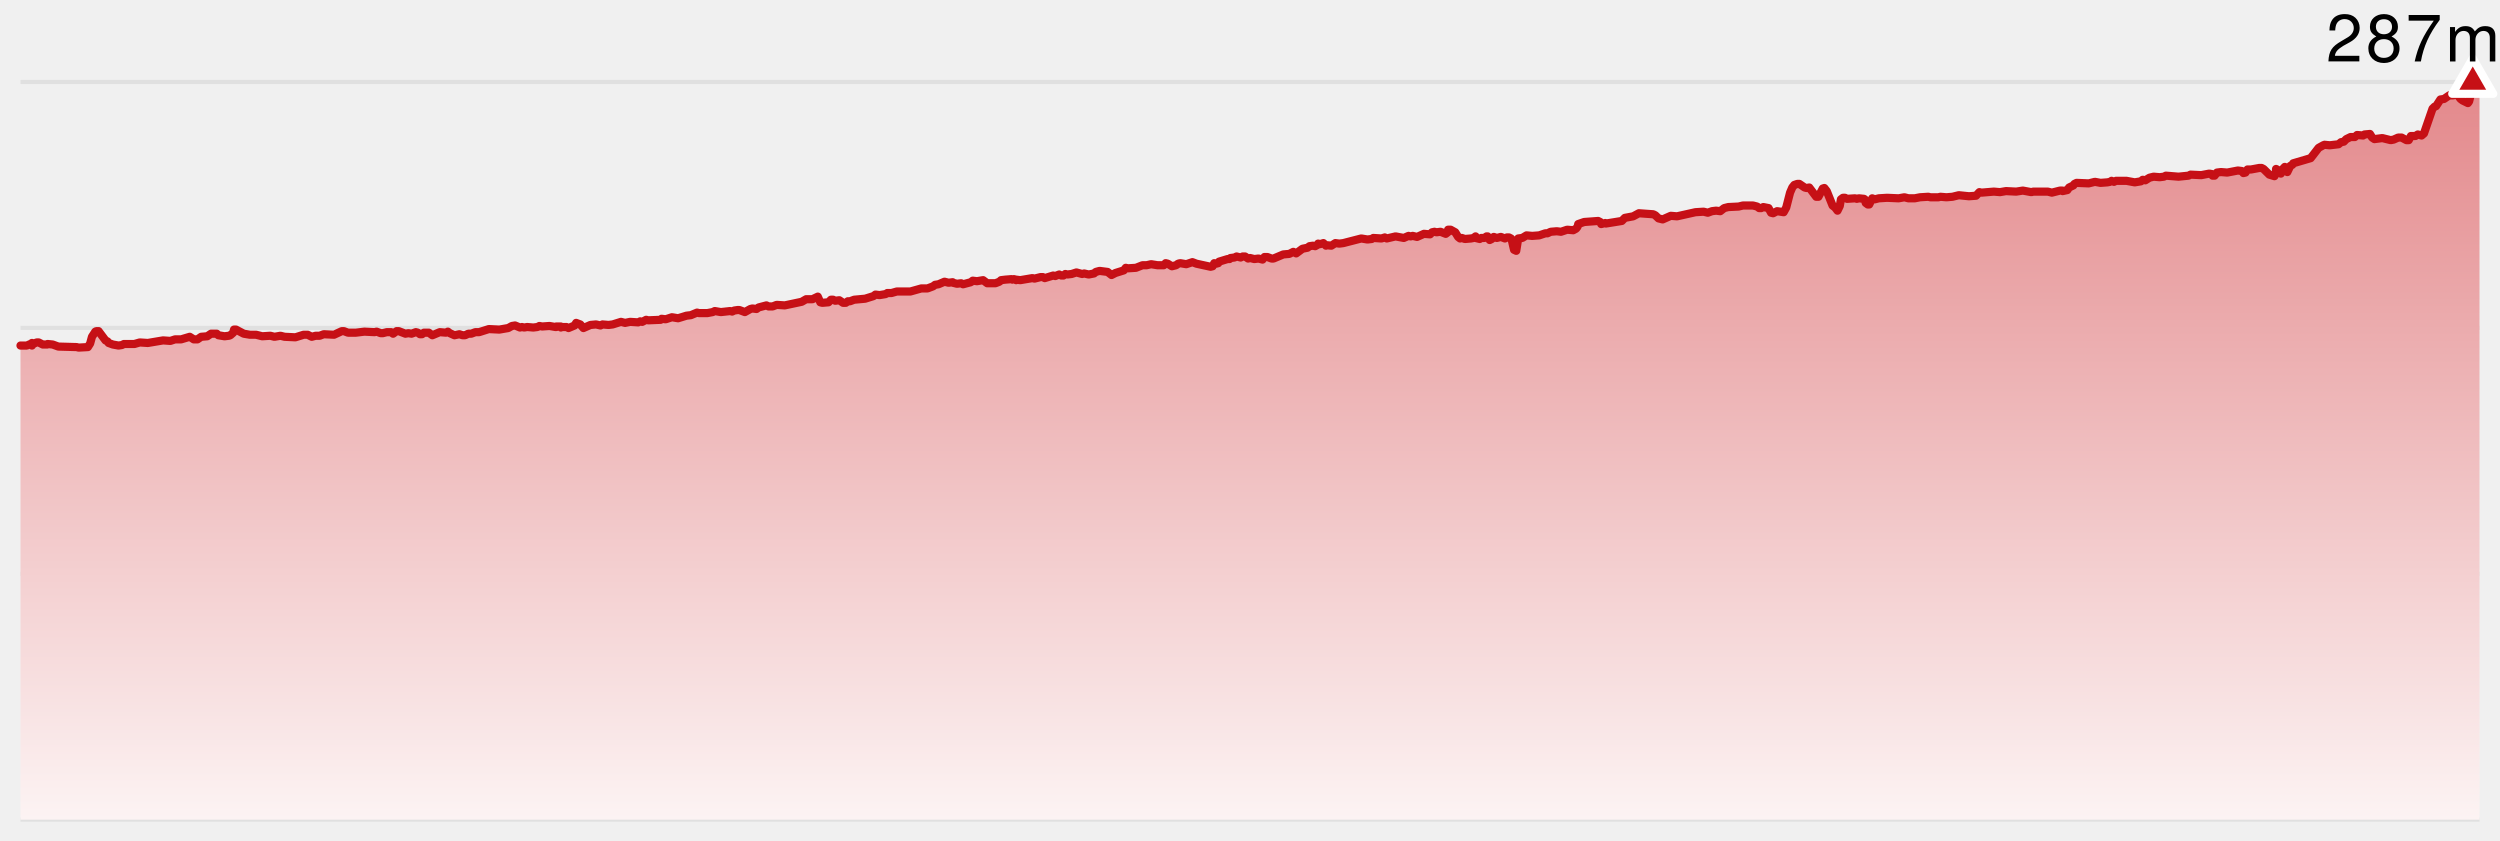
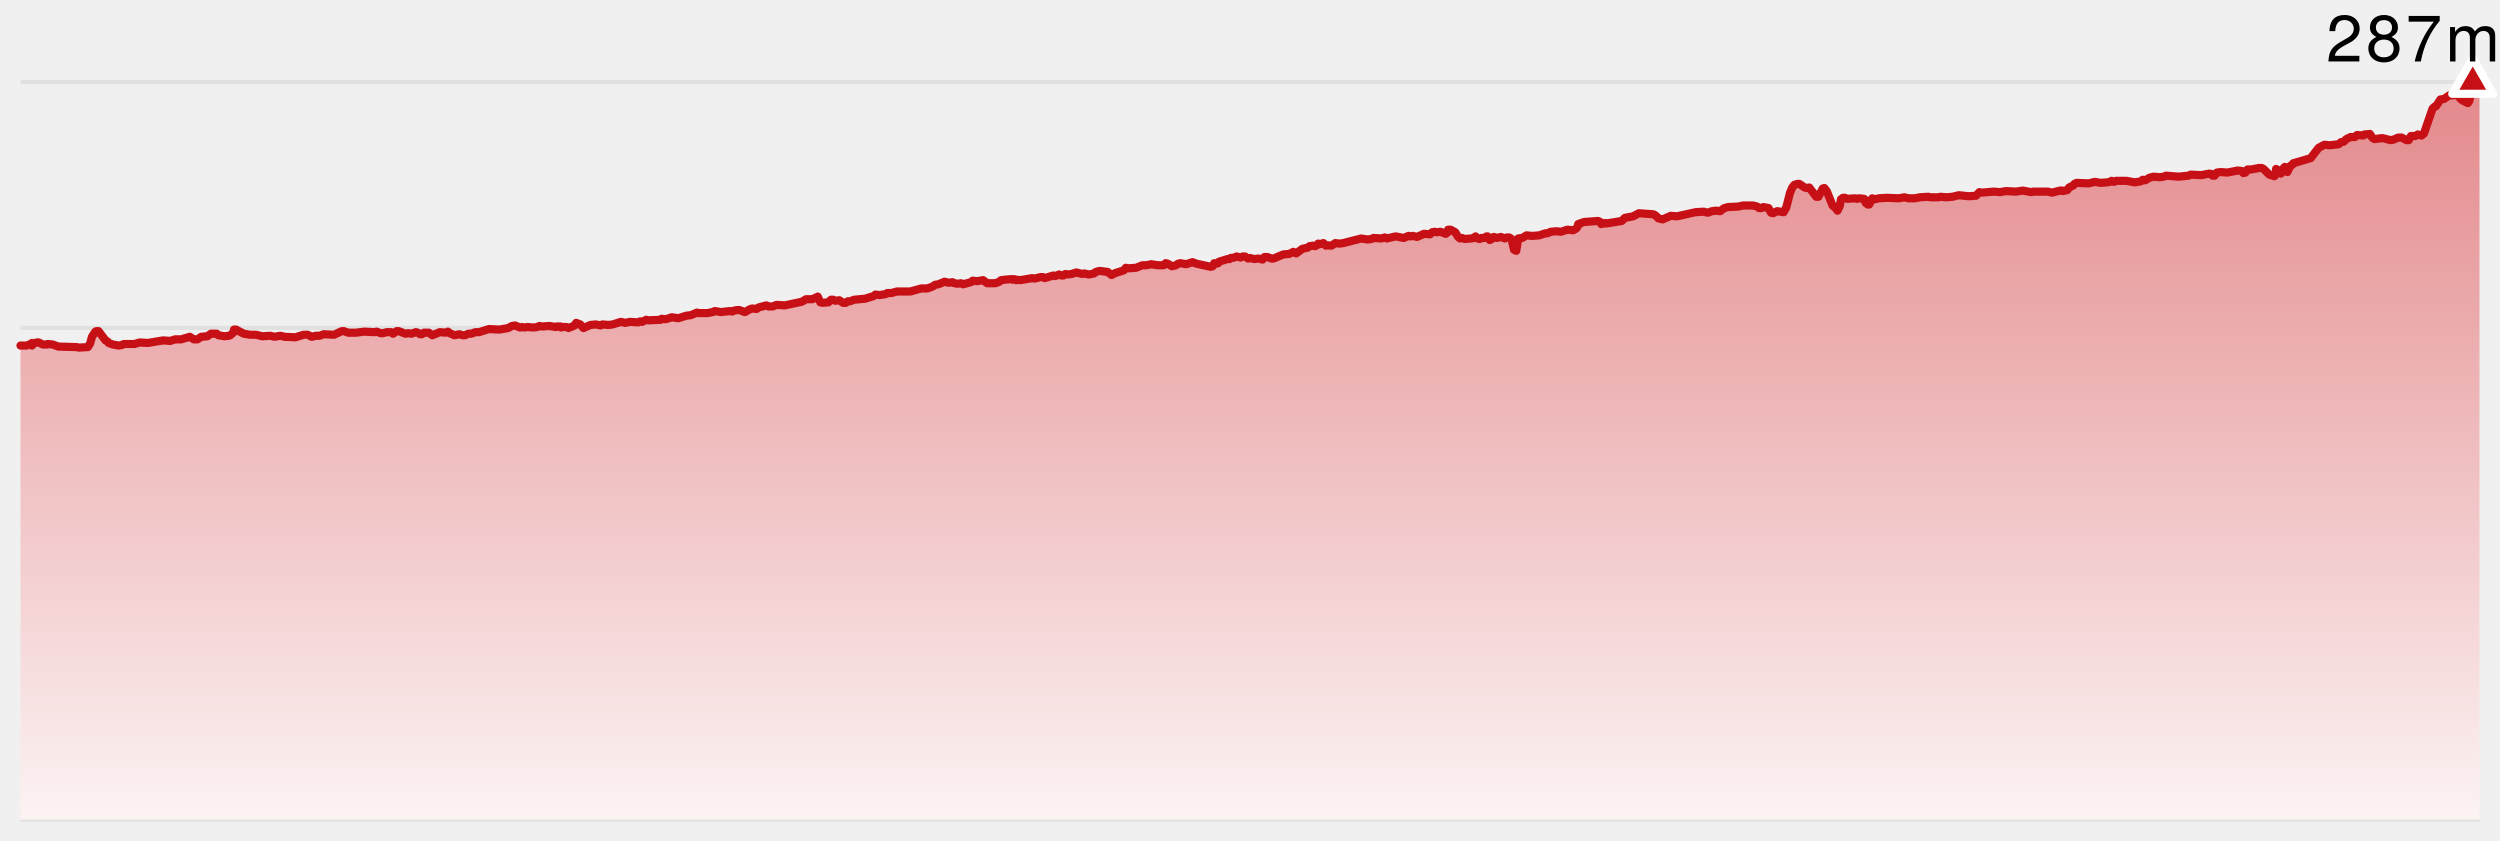
- <svg xmlns="http://www.w3.org/2000/svg" version="1.1" width="610" height="205">
-   <style>
-     .label {
-       font-family: Helvetica Neue, Helvetica, sans-serif;
-       font-size: 16px;
-       font-weight: 300;
-       letter-spacing: 0.05em;
-       dominant-baseline: alphabetical;
-     }
-   </style>
+ <svg xmlns="http://www.w3.org/2000/svg" width="610" height="205" viewBox="0 0 610 205" preserveAspectRatio="xMidYMid meet">
  <defs>
-     <linearGradient x1="0" y1="0" x2="0" y2="1" id="SvgjsLinearGradient1013">
-       <stop stop-opacity="1" stop-color="#e3888b" offset="0" />
-       <stop stop-opacity="1" stop-color="#fcf3f3" offset="1" />
+     <linearGradient id="elevation-gradient" x1="0" y1="0" x2="0" y2="1">
+       <stop offset="0%" stop-color="#e3888b" />
+       <stop offset="100%" stop-color="#fcf3f3" />
    </linearGradient>
  </defs>
-   <line x1="5" y1="20" x2="605" y2="20" stroke-width="1" stroke="#e0e0e0" />
-   <line x1="5" y1="80" x2="605" y2="80" stroke-width="1" stroke="#e0e0e0" />
-   <line x1="5" y1="140" x2="605" y2="140" stroke-width="1" stroke="#e0e0e0" />
-   <line x1="5" y1="200" x2="605" y2="200" stroke-width="1" stroke="#e0e0e0" />
-   <path d="M 5 84.313 L 6.545 84.313 L 7.4 83.936 L 7.8 84.313 L 7.8 83.685 L 8.359 83.81 L 8.93 83.559 L 9.448 83.559 L 10.441 84.061 L 11.518 84.061 L 11.613 83.936 L 12.855 84.061 L 14.239 84.564 L 18.698 84.689 L 19.185 84.815 L 21.439 84.689 L 21.995 83.81 L 22.441 82.177 L 23.257 80.921 L 23.526 80.796 L 24.046 80.796 L 25.74 83.057 L 26.228 83.308 L 26.503 83.685 L 27.527 84.061 L 28.922 84.313 L 29.755 84.187 L 30.242 83.936 L 32.789 83.936 L 34.109 83.559 L 36.059 83.685 L 39.791 83.057 L 41.568 83.182 L 42.718 82.805 L 44.19 82.805 L 46.296 82.177 L 47.281 82.805 L 48.178 82.805 L 49.093 82.177 L 50.564 82.052 L 51.495 81.424 L 52.89 81.424 L 53.276 81.8 L 54.785 82.052 L 55.844 81.926 L 56.197 81.8 L 56.913 81.172 L 57.104 80.419 L 57.589 80.419 L 59.476 81.424 L 60.98 81.675 L 62.477 81.675 L 63.978 82.052 L 65.959 81.926 L 66.963 82.177 L 68.435 81.926 L 69.434 82.177 L 72.083 82.303 L 74.083 81.675 L 75.061 81.675 L 76.068 82.177 L 77.021 81.926 L 77.993 81.926 L 78.993 81.549 L 81.511 81.675 L 83.409 80.796 L 83.898 80.796 L 84.903 81.172 L 86.867 81.172 L 88.901 80.921 L 91.395 81.047 L 91.894 80.921 L 92.893 81.298 L 93.399 81.298 L 94.395 81.047 L 95.421 81.047 L 95.912 81.424 L 96.779 80.796 L 97.286 80.796 L 98.917 81.424 L 99.657 81.298 L 100.418 81.424 L 101.456 81.047 L 101.954 81.172 L 102.474 81.549 L 102.964 81.549 L 103.45 81.172 L 104.624 81.172 L 105.497 81.8 L 107.304 81.047 L 108.819 81.172 L 109.273 80.921 L 109.755 81.298 L 110.899 81.8 L 112.091 81.549 L 112.864 81.8 L 113.477 81.8 L 114.282 81.424 L 114.989 81.424 L 115.995 81.047 L 116.898 81.047 L 119.284 80.293 L 121.839 80.419 L 124.01 80.042 L 124.906 79.539 L 125.683 79.414 L 126.878 79.916 L 127.363 79.791 L 127.878 79.916 L 128.649 79.791 L 130.133 79.916 L 131.137 79.791 L 131.621 79.539 L 132.283 79.665 L 134.073 79.539 L 135.543 79.791 L 135.74 79.791 L 135.74 79.665 L 136.84 79.665 L 136.854 79.916 L 136.976 79.791 L 138.204 79.791 L 138.722 80.042 L 140.206 79.414 L 140.583 78.786 L 141.585 79.163 L 142.356 80.042 L 144.075 79.288 L 145.432 79.163 L 146.514 79.414 L 147.005 79.163 L 148.492 79.288 L 149.495 79.163 L 151.515 78.535 L 152.518 78.786 L 153.764 78.535 L 155.716 78.66 L 156.209 78.409 L 156.696 78.535 L 157.67 78.032 L 158.177 78.158 L 161.192 78.032 L 161.425 77.781 L 162.428 77.906 L 163.958 77.404 L 165.454 77.655 L 167.502 77.027 L 168.569 76.902 L 170.077 76.274 L 170.573 76.399 L 172.581 76.399 L 173.899 76.148 L 174.411 75.897 L 175.895 76.148 L 178.165 75.897 L 178.646 76.022 L 179.142 75.771 L 180.005 75.645 L 180.399 75.645 L 181.747 76.148 L 183.099 75.394 L 183.595 75.269 L 184.59 75.394 L 185.093 75.017 L 187.006 74.515 L 187.516 74.766 L 188.54 74.766 L 189.509 74.389 L 191.48 74.515 L 195.62 73.636 L 196.703 73.008 L 198.233 73.008 L 199.542 72.38 L 200.156 73.761 L 200.635 73.887 L 202.151 73.761 L 202.756 73.133 L 203.284 73.133 L 203.805 73.385 L 204.791 73.259 L 205.713 73.887 L 206.374 73.887 L 206.891 73.51 L 207.402 73.51 L 208.411 73.133 L 211.103 72.882 L 213.117 72.254 L 213.619 71.877 L 214.632 72.003 L 216.127 71.752 L 216.496 71.5 L 217.511 71.5 L 218.838 71.124 L 222.144 71.124 L 224.826 70.37 L 226.326 70.37 L 227.66 69.867 L 228.165 69.491 L 228.991 69.365 L 230.46 68.737 L 231.45 68.988 L 232.441 68.863 L 232.484 68.988 L 233.515 69.239 L 234.506 69.114 L 234.987 69.365 L 236.872 68.863 L 237.351 68.486 L 238.388 68.611 L 239.869 68.36 L 240.884 69.114 L 242.884 69.114 L 243.857 68.737 L 244.257 68.36 L 245.276 68.234 L 246.816 68.109 L 247.022 68.234 L 247.376 68.109 L 247.914 68.234 L 247.938 68.36 L 247.957 68.234 L 248.935 68.36 L 251.91 67.858 L 252.416 67.983 L 253.915 67.606 L 254.434 67.606 L 254.917 67.858 L 256.984 67.23 L 257.472 67.355 L 258.445 66.978 L 258.964 67.23 L 259.468 67.23 L 259.95 66.853 L 260.438 66.978 L 261.472 66.853 L 262.649 66.476 L 264.038 66.853 L 264.548 66.727 L 265.642 66.978 L 266.932 66.727 L 267.374 66.35 L 268.298 66.099 L 270.251 66.35 L 271.216 67.104 L 272.191 66.602 L 274.203 65.973 L 274.696 65.345 L 275.187 65.471 L 277.171 65.345 L 278.762 64.717 L 279.77 64.717 L 280.881 64.466 L 282.429 64.717 L 283.945 64.717 L 284.423 64.215 L 284.932 64.341 L 285.949 64.969 L 286.961 64.717 L 287.468 64.341 L 287.97 64.215 L 289.447 64.466 L 290.952 63.964 L 291.932 64.341 L 295.392 65.094 L 295.879 64.969 L 296.279 64.215 L 296.767 64.341 L 297.249 64.215 L 297.46 63.838 L 299.517 63.21 L 299.998 63.21 L 300.23 62.959 L 301.218 62.833 L 301.728 62.582 L 302.721 62.833 L 303.227 62.582 L 303.794 62.582 L 304.537 63.084 L 305.039 62.959 L 306.053 63.21 L 307.065 63.084 L 308.061 63.336 L 308.543 62.708 L 309.23 62.708 L 310.254 63.084 L 310.735 63.084 L 313.125 62.08 L 314.581 61.954 L 315.576 61.452 L 316.268 61.828 L 317.792 60.698 L 319.033 60.447 L 319.524 60.07 L 320.378 59.944 L 320.899 60.07 L 321.574 59.693 L 321.627 59.442 L 322.122 59.567 L 322.905 59.316 L 323.537 59.944 L 323.605 59.819 L 324.847 59.944 L 325.828 59.316 L 326.802 59.442 L 327.771 59.316 L 332.149 58.186 L 333.663 58.437 L 334.703 58.311 L 335.085 58.06 L 337.081 58.186 L 337.887 57.934 L 338.382 58.186 L 340.518 57.683 L 342.522 58.06 L 343.679 57.558 L 344.196 57.683 L 344.692 57.558 L 345.764 57.809 L 347.444 57.055 L 348.925 57.181 L 349.424 56.678 L 350.012 56.553 L 350.513 56.678 L 351.481 56.553 L 352.764 57.055 L 353.252 56.678 L 353.336 56.05 L 353.953 56.05 L 355.085 56.678 L 355.779 57.809 L 356.26 58.186 L 356.679 58.06 L 357.43 58.311 L 358.925 58.186 L 359.568 58.06 L 360.034 57.683 L 360.034 58.06 L 361.046 58.311 L 361.425 58.06 L 362.191 58.06 L 362.717 57.683 L 362.983 57.683 L 363.489 58.562 L 363.991 58.311 L 364.481 57.809 L 365.222 58.06 L 366.211 57.809 L 367.2 58.186 L 367.699 57.934 L 368.193 57.934 L 368.684 58.186 L 368.897 58.688 L 369.427 60.949 L 369.963 61.2 L 370.447 58.186 L 371.438 58.06 L 372.468 57.432 L 373.845 57.558 L 375.558 57.432 L 377.056 56.93 L 377.576 56.93 L 378.372 56.553 L 379.862 56.427 L 380.875 56.553 L 382.39 56.05 L 383.873 56.176 L 384.556 55.799 L 384.941 55.297 L 385.086 54.669 L 386.541 54.166 L 389.943 53.915 L 390.453 54.166 L 390.693 54.669 L 391.688 54.417 L 391.834 54.543 L 395.723 53.915 L 396.465 53.161 L 398.491 52.784 L 399.888 52.031 L 403.395 52.282 L 403.893 52.533 L 404.683 53.287 L 405.687 53.538 L 407.674 52.659 L 409.194 52.784 L 413.684 51.779 L 415.673 51.654 L 416.702 51.905 L 417.724 51.528 L 418.725 51.403 L 419.74 51.528 L 420.704 50.775 L 421.702 50.523 L 424.237 50.398 L 425.253 50.147 L 427.745 50.147 L 428.739 50.398 L 429.231 50.775 L 429.736 50.775 L 430.26 50.523 L 431.526 50.775 L 432.137 51.905 L 432.636 52.031 L 433.624 51.528 L 435.212 51.779 L 435.837 50.649 L 436.774 47.006 L 437.317 45.75 L 437.817 45.122 L 438.549 44.871 L 439.037 44.871 L 440.329 45.75 L 440.825 45.876 L 441.454 45.75 L 443.16 48.011 L 443.703 48.011 L 444.754 46.001 L 445.139 45.876 L 445.73 46.629 L 447.142 50.147 L 447.779 50.649 L 448.353 51.403 L 448.904 50.272 L 449.185 48.639 L 449.691 48.262 L 450.19 48.262 L 450.685 48.514 L 452.641 48.388 L 453.066 48.514 L 453.575 48.388 L 454.821 48.514 L 454.995 48.639 L 455.24 49.518 L 455.75 49.895 L 456.085 49.895 L 456.831 48.388 L 457.439 48.639 L 458.431 48.388 L 460.46 48.262 L 463.262 48.388 L 464.673 48.137 L 465.654 48.388 L 467.189 48.388 L 468.48 48.137 L 470.508 48.011 L 471.01 48.137 L 472.989 48.137 L 473.472 48.011 L 474.93 48.137 L 476.411 48.011 L 477.946 47.634 L 480.427 47.886 L 482.14 47.76 L 482.976 46.881 L 483.477 47.006 L 486.504 46.755 L 487.993 46.881 L 489.469 46.629 L 491.953 46.755 L 493.572 46.504 L 495.643 46.881 L 496.141 46.755 L 499.658 46.755 L 500.656 47.006 L 502.642 46.504 L 503.203 46.504 L 503.281 46.629 L 504.427 46.378 L 504.864 45.75 L 505.888 45.248 L 506.175 44.871 L 506.687 44.62 L 509.646 44.745 L 511.159 44.368 L 512.521 44.62 L 514.208 44.494 L 514.862 44.368 L 515.226 44.117 L 515.814 44.368 L 516.325 44.117 L 518.831 44.117 L 520.878 44.494 L 522.386 44.243 L 522.828 43.866 L 523.468 43.992 L 524.468 43.364 L 525.481 43.112 L 526.98 43.238 L 527.984 43.112 L 528.48 42.861 L 531.562 43.112 L 534.01 42.861 L 534.5 42.61 L 537.108 42.736 L 539.063 42.359 L 539.742 42.484 L 539.871 42.861 L 540.36 42.861 L 540.938 42.107 L 541.923 41.982 L 543.436 42.107 L 546.05 41.605 L 547.015 41.731 L 547.398 42.233 L 547.898 42.107 L 548.387 41.354 L 549.253 41.354 L 551.296 40.977 L 551.809 40.977 L 552.307 41.228 L 553.713 42.61 L 554.965 42.987 L 555.316 41.982 L 555.358 41.228 L 555.612 41.354 L 556.09 42.233 L 556.535 42.359 L 557.016 41.228 L 557.492 40.726 L 557.741 40.851 L 558.11 41.982 L 558.834 40.475 L 559.316 40.223 L 559.534 39.846 L 563.8 38.59 L 565.744 36.078 L 566.87 35.45 L 567.181 35.324 L 568.461 35.45 L 570.601 35.199 L 571.211 34.696 L 571.884 34.571 L 572.495 33.943 L 573.525 33.44 L 574.569 33.44 L 575.133 32.938 L 576.599 33.064 L 576.933 32.812 L 578.263 32.687 L 578.803 33.566 L 579.367 33.943 L 581.288 33.692 L 583.319 34.194 L 584.03 34.068 L 585.153 33.566 L 585.991 33.566 L 587.162 34.194 L 587.731 34.194 L 588.264 33.189 L 589.35 33.189 L 589.947 32.812 L 590.869 33.064 L 591.448 32.561 L 593.531 26.532 L 594.037 26.029 L 594.398 25.904 L 595.462 24.271 L 596.334 24.145 L 597.622 23.266 L 598.605 23.266 L 598.667 23.015 L 599.173 23.015 L 599.699 23.266 L 600.386 24.145 L 600.888 24.522 L 602.168 25.15 L 602.453 24.773 L 602.772 23.517 L 603.024 20.628 L 603.172 20.628 L 603.351 20 L 605 20.377 L 605 200 L 5 200 Z" fill="url(#SvgjsLinearGradient1013)" stroke="none" />
-   <path d="M 5 84.313 L 6.545 84.313 L 7.4 83.936 L 7.8 84.313 L 7.8 83.685 L 8.359 83.81 L 8.93 83.559 L 9.448 83.559 L 10.441 84.061 L 11.518 84.061 L 11.613 83.936 L 12.855 84.061 L 14.239 84.564 L 18.698 84.689 L 19.185 84.815 L 21.439 84.689 L 21.995 83.81 L 22.441 82.177 L 23.257 80.921 L 23.526 80.796 L 24.046 80.796 L 25.74 83.057 L 26.228 83.308 L 26.503 83.685 L 27.527 84.061 L 28.922 84.313 L 29.755 84.187 L 30.242 83.936 L 32.789 83.936 L 34.109 83.559 L 36.059 83.685 L 39.791 83.057 L 41.568 83.182 L 42.718 82.805 L 44.19 82.805 L 46.296 82.177 L 47.281 82.805 L 48.178 82.805 L 49.093 82.177 L 50.564 82.052 L 51.495 81.424 L 52.89 81.424 L 53.276 81.8 L 54.785 82.052 L 55.844 81.926 L 56.197 81.8 L 56.913 81.172 L 57.104 80.419 L 57.589 80.419 L 59.476 81.424 L 60.98 81.675 L 62.477 81.675 L 63.978 82.052 L 65.959 81.926 L 66.963 82.177 L 68.435 81.926 L 69.434 82.177 L 72.083 82.303 L 74.083 81.675 L 75.061 81.675 L 76.068 82.177 L 77.021 81.926 L 77.993 81.926 L 78.993 81.549 L 81.511 81.675 L 83.409 80.796 L 83.898 80.796 L 84.903 81.172 L 86.867 81.172 L 88.901 80.921 L 91.395 81.047 L 91.894 80.921 L 92.893 81.298 L 93.399 81.298 L 94.395 81.047 L 95.421 81.047 L 95.912 81.424 L 96.779 80.796 L 97.286 80.796 L 98.917 81.424 L 99.657 81.298 L 100.418 81.424 L 101.456 81.047 L 101.954 81.172 L 102.474 81.549 L 102.964 81.549 L 103.45 81.172 L 104.624 81.172 L 105.497 81.8 L 107.304 81.047 L 108.819 81.172 L 109.273 80.921 L 109.755 81.298 L 110.899 81.8 L 112.091 81.549 L 112.864 81.8 L 113.477 81.8 L 114.282 81.424 L 114.989 81.424 L 115.995 81.047 L 116.898 81.047 L 119.284 80.293 L 121.839 80.419 L 124.01 80.042 L 124.906 79.539 L 125.683 79.414 L 126.878 79.916 L 127.363 79.791 L 127.878 79.916 L 128.649 79.791 L 130.133 79.916 L 131.137 79.791 L 131.621 79.539 L 132.283 79.665 L 134.073 79.539 L 135.543 79.791 L 135.74 79.791 L 135.74 79.665 L 136.84 79.665 L 136.854 79.916 L 136.976 79.791 L 138.204 79.791 L 138.722 80.042 L 140.206 79.414 L 140.583 78.786 L 141.585 79.163 L 142.356 80.042 L 144.075 79.288 L 145.432 79.163 L 146.514 79.414 L 147.005 79.163 L 148.492 79.288 L 149.495 79.163 L 151.515 78.535 L 152.518 78.786 L 153.764 78.535 L 155.716 78.66 L 156.209 78.409 L 156.696 78.535 L 157.67 78.032 L 158.177 78.158 L 161.192 78.032 L 161.425 77.781 L 162.428 77.906 L 163.958 77.404 L 165.454 77.655 L 167.502 77.027 L 168.569 76.902 L 170.077 76.274 L 170.573 76.399 L 172.581 76.399 L 173.899 76.148 L 174.411 75.897 L 175.895 76.148 L 178.165 75.897 L 178.646 76.022 L 179.142 75.771 L 180.005 75.645 L 180.399 75.645 L 181.747 76.148 L 183.099 75.394 L 183.595 75.269 L 184.59 75.394 L 185.093 75.017 L 187.006 74.515 L 187.516 74.766 L 188.54 74.766 L 189.509 74.389 L 191.48 74.515 L 195.62 73.636 L 196.703 73.008 L 198.233 73.008 L 199.542 72.38 L 200.156 73.761 L 200.635 73.887 L 202.151 73.761 L 202.756 73.133 L 203.284 73.133 L 203.805 73.385 L 204.791 73.259 L 205.713 73.887 L 206.374 73.887 L 206.891 73.51 L 207.402 73.51 L 208.411 73.133 L 211.103 72.882 L 213.117 72.254 L 213.619 71.877 L 214.632 72.003 L 216.127 71.752 L 216.496 71.5 L 217.511 71.5 L 218.838 71.124 L 222.144 71.124 L 224.826 70.37 L 226.326 70.37 L 227.66 69.867 L 228.165 69.491 L 228.991 69.365 L 230.46 68.737 L 231.45 68.988 L 232.441 68.863 L 232.484 68.988 L 233.515 69.239 L 234.506 69.114 L 234.987 69.365 L 236.872 68.863 L 237.351 68.486 L 238.388 68.611 L 239.869 68.36 L 240.884 69.114 L 242.884 69.114 L 243.857 68.737 L 244.257 68.36 L 245.276 68.234 L 246.816 68.109 L 247.022 68.234 L 247.376 68.109 L 247.914 68.234 L 247.938 68.36 L 247.957 68.234 L 248.935 68.36 L 251.91 67.858 L 252.416 67.983 L 253.915 67.606 L 254.434 67.606 L 254.917 67.858 L 256.984 67.23 L 257.472 67.355 L 258.445 66.978 L 258.964 67.23 L 259.468 67.23 L 259.95 66.853 L 260.438 66.978 L 261.472 66.853 L 262.649 66.476 L 264.038 66.853 L 264.548 66.727 L 265.642 66.978 L 266.932 66.727 L 267.374 66.35 L 268.298 66.099 L 270.251 66.35 L 271.216 67.104 L 272.191 66.602 L 274.203 65.973 L 274.696 65.345 L 275.187 65.471 L 277.171 65.345 L 278.762 64.717 L 279.77 64.717 L 280.881 64.466 L 282.429 64.717 L 283.945 64.717 L 284.423 64.215 L 284.932 64.341 L 285.949 64.969 L 286.961 64.717 L 287.468 64.341 L 287.97 64.215 L 289.447 64.466 L 290.952 63.964 L 291.932 64.341 L 295.392 65.094 L 295.879 64.969 L 296.279 64.215 L 296.767 64.341 L 297.249 64.215 L 297.46 63.838 L 299.517 63.21 L 299.998 63.21 L 300.23 62.959 L 301.218 62.833 L 301.728 62.582 L 302.721 62.833 L 303.227 62.582 L 303.794 62.582 L 304.537 63.084 L 305.039 62.959 L 306.053 63.21 L 307.065 63.084 L 308.061 63.336 L 308.543 62.708 L 309.23 62.708 L 310.254 63.084 L 310.735 63.084 L 313.125 62.08 L 314.581 61.954 L 315.576 61.452 L 316.268 61.828 L 317.792 60.698 L 319.033 60.447 L 319.524 60.07 L 320.378 59.944 L 320.899 60.07 L 321.574 59.693 L 321.627 59.442 L 322.122 59.567 L 322.905 59.316 L 323.537 59.944 L 323.605 59.819 L 324.847 59.944 L 325.828 59.316 L 326.802 59.442 L 327.771 59.316 L 332.149 58.186 L 333.663 58.437 L 334.703 58.311 L 335.085 58.06 L 337.081 58.186 L 337.887 57.934 L 338.382 58.186 L 340.518 57.683 L 342.522 58.06 L 343.679 57.558 L 344.196 57.683 L 344.692 57.558 L 345.764 57.809 L 347.444 57.055 L 348.925 57.181 L 349.424 56.678 L 350.012 56.553 L 350.513 56.678 L 351.481 56.553 L 352.764 57.055 L 353.252 56.678 L 353.336 56.05 L 353.953 56.05 L 355.085 56.678 L 355.779 57.809 L 356.26 58.186 L 356.679 58.06 L 357.43 58.311 L 358.925 58.186 L 359.568 58.06 L 360.034 57.683 L 360.034 58.06 L 361.046 58.311 L 361.425 58.06 L 362.191 58.06 L 362.717 57.683 L 362.983 57.683 L 363.489 58.562 L 363.991 58.311 L 364.481 57.809 L 365.222 58.06 L 366.211 57.809 L 367.2 58.186 L 367.699 57.934 L 368.193 57.934 L 368.684 58.186 L 368.897 58.688 L 369.427 60.949 L 369.963 61.2 L 370.447 58.186 L 371.438 58.06 L 372.468 57.432 L 373.845 57.558 L 375.558 57.432 L 377.056 56.93 L 377.576 56.93 L 378.372 56.553 L 379.862 56.427 L 380.875 56.553 L 382.39 56.05 L 383.873 56.176 L 384.556 55.799 L 384.941 55.297 L 385.086 54.669 L 386.541 54.166 L 389.943 53.915 L 390.453 54.166 L 390.693 54.669 L 391.688 54.417 L 391.834 54.543 L 395.723 53.915 L 396.465 53.161 L 398.491 52.784 L 399.888 52.031 L 403.395 52.282 L 403.893 52.533 L 404.683 53.287 L 405.687 53.538 L 407.674 52.659 L 409.194 52.784 L 413.684 51.779 L 415.673 51.654 L 416.702 51.905 L 417.724 51.528 L 418.725 51.403 L 419.74 51.528 L 420.704 50.775 L 421.702 50.523 L 424.237 50.398 L 425.253 50.147 L 427.745 50.147 L 428.739 50.398 L 429.231 50.775 L 429.736 50.775 L 430.26 50.523 L 431.526 50.775 L 432.137 51.905 L 432.636 52.031 L 433.624 51.528 L 435.212 51.779 L 435.837 50.649 L 436.774 47.006 L 437.317 45.75 L 437.817 45.122 L 438.549 44.871 L 439.037 44.871 L 440.329 45.75 L 440.825 45.876 L 441.454 45.75 L 443.16 48.011 L 443.703 48.011 L 444.754 46.001 L 445.139 45.876 L 445.73 46.629 L 447.142 50.147 L 447.779 50.649 L 448.353 51.403 L 448.904 50.272 L 449.185 48.639 L 449.691 48.262 L 450.19 48.262 L 450.685 48.514 L 452.641 48.388 L 453.066 48.514 L 453.575 48.388 L 454.821 48.514 L 454.995 48.639 L 455.24 49.518 L 455.75 49.895 L 456.085 49.895 L 456.831 48.388 L 457.439 48.639 L 458.431 48.388 L 460.46 48.262 L 463.262 48.388 L 464.673 48.137 L 465.654 48.388 L 467.189 48.388 L 468.48 48.137 L 470.508 48.011 L 471.01 48.137 L 472.989 48.137 L 473.472 48.011 L 474.93 48.137 L 476.411 48.011 L 477.946 47.634 L 480.427 47.886 L 482.14 47.76 L 482.976 46.881 L 483.477 47.006 L 486.504 46.755 L 487.993 46.881 L 489.469 46.629 L 491.953 46.755 L 493.572 46.504 L 495.643 46.881 L 496.141 46.755 L 499.658 46.755 L 500.656 47.006 L 502.642 46.504 L 503.203 46.504 L 503.281 46.629 L 504.427 46.378 L 504.864 45.75 L 505.888 45.248 L 506.175 44.871 L 506.687 44.62 L 509.646 44.745 L 511.159 44.368 L 512.521 44.62 L 514.208 44.494 L 514.862 44.368 L 515.226 44.117 L 515.814 44.368 L 516.325 44.117 L 518.831 44.117 L 520.878 44.494 L 522.386 44.243 L 522.828 43.866 L 523.468 43.992 L 524.468 43.364 L 525.481 43.112 L 526.98 43.238 L 527.984 43.112 L 528.48 42.861 L 531.562 43.112 L 534.01 42.861 L 534.5 42.61 L 537.108 42.736 L 539.063 42.359 L 539.742 42.484 L 539.871 42.861 L 540.36 42.861 L 540.938 42.107 L 541.923 41.982 L 543.436 42.107 L 546.05 41.605 L 547.015 41.731 L 547.398 42.233 L 547.898 42.107 L 548.387 41.354 L 549.253 41.354 L 551.296 40.977 L 551.809 40.977 L 552.307 41.228 L 553.713 42.61 L 554.965 42.987 L 555.316 41.982 L 555.358 41.228 L 555.612 41.354 L 556.09 42.233 L 556.535 42.359 L 557.016 41.228 L 557.492 40.726 L 557.741 40.851 L 558.11 41.982 L 558.834 40.475 L 559.316 40.223 L 559.534 39.846 L 563.8 38.59 L 565.744 36.078 L 566.87 35.45 L 567.181 35.324 L 568.461 35.45 L 570.601 35.199 L 571.211 34.696 L 571.884 34.571 L 572.495 33.943 L 573.525 33.44 L 574.569 33.44 L 575.133 32.938 L 576.599 33.064 L 576.933 32.812 L 578.263 32.687 L 578.803 33.566 L 579.367 33.943 L 581.288 33.692 L 583.319 34.194 L 584.03 34.068 L 585.153 33.566 L 585.991 33.566 L 587.162 34.194 L 587.731 34.194 L 588.264 33.189 L 589.35 33.189 L 589.947 32.812 L 590.869 33.064 L 591.448 32.561 L 593.531 26.532 L 594.037 26.029 L 594.398 25.904 L 595.462 24.271 L 596.334 24.145 L 597.622 23.266 L 598.605 23.266 L 598.667 23.015 L 599.173 23.015 L 599.699 23.266 L 600.386 24.145 L 600.888 24.522 L 602.168 25.15 L 602.453 24.773 L 602.772 23.517 L 603.024 20.628 L 603.172 20.628 L 603.351 20 L 605 20.377" fill="none" stroke-linejoin="round" stroke-linecap="round" stroke-width="2" stroke="#c61016" />
-   <polygon points="603.351,14.226 598.351,22.887 608.351,22.887" fill="#c61016" stroke-linejoin="round" stroke-width="2" stroke="white" />
-   <text x="610" y="15" class="label" text-anchor="end">
-     <tspan dy="0" x="610">287m</tspan>
-   </text>
+   <line x1="5" y1="20" x2="605" y2="20" stroke="#e0e0e0" stroke-width="1" />
+   <line x1="5" y1="80" x2="605" y2="80" stroke="#e0e0e0" stroke-width="1" />
+   <line x1="5" y1="140" x2="605" y2="140" stroke="#e0e0e0" stroke-width="1" />
+   <line x1="5" y1="200" x2="605" y2="200" stroke="#e0e0e0" stroke-width="1" />
+   <path d="M 5 84.313 L 6.545 84.313 L 7.4 83.936 L 7.8 84.313 L 7.8 83.685 L 8.359 83.81 L 8.93 83.559 L 9.448 83.559 L 10.441 84.061 L 11.518 84.061 L 11.613 83.936 L 12.855 84.061 L 14.239 84.564 L 18.698 84.689 L 19.185 84.815 L 21.439 84.689 L 21.995 83.81 L 22.441 82.177 L 23.257 80.921 L 23.526 80.796 L 24.046 80.796 L 25.74 83.057 L 26.228 83.308 L 26.503 83.685 L 27.527 84.061 L 28.922 84.313 L 29.755 84.187 L 30.242 83.936 L 32.789 83.936 L 34.109 83.559 L 36.059 83.685 L 39.791 83.057 L 41.568 83.182 L 42.718 82.805 L 44.19 82.805 L 46.296 82.177 L 47.281 82.805 L 48.178 82.805 L 49.093 82.177 L 50.564 82.052 L 51.495 81.424 L 52.89 81.424 L 53.276 81.8 L 54.785 82.052 L 55.844 81.926 L 56.197 81.8 L 56.913 81.172 L 57.104 80.419 L 57.589 80.419 L 59.476 81.424 L 60.98 81.675 L 62.477 81.675 L 63.978 82.052 L 65.959 81.926 L 66.963 82.177 L 68.435 81.926 L 69.434 82.177 L 72.083 82.303 L 74.083 81.675 L 75.061 81.675 L 76.068 82.177 L 77.021 81.926 L 77.993 81.926 L 78.993 81.549 L 81.511 81.675 L 83.409 80.796 L 83.898 80.796 L 84.903 81.172 L 86.867 81.172 L 88.901 80.921 L 91.395 81.047 L 91.894 80.921 L 92.893 81.298 L 93.399 81.298 L 94.395 81.047 L 95.421 81.047 L 95.912 81.424 L 96.779 80.796 L 97.286 80.796 L 98.917 81.424 L 99.657 81.298 L 100.418 81.424 L 101.456 81.047 L 101.954 81.172 L 102.474 81.549 L 102.964 81.549 L 103.45 81.172 L 104.624 81.172 L 105.497 81.8 L 107.304 81.047 L 108.819 81.172 L 109.273 80.921 L 109.755 81.298 L 110.899 81.8 L 112.091 81.549 L 112.864 81.8 L 113.477 81.8 L 114.282 81.424 L 114.989 81.424 L 115.995 81.047 L 116.898 81.047 L 119.284 80.293 L 121.839 80.419 L 124.01 80.042 L 124.906 79.539 L 125.683 79.414 L 126.878 79.916 L 127.363 79.791 L 127.878 79.916 L 128.649 79.791 L 130.133 79.916 L 131.137 79.791 L 131.621 79.539 L 132.283 79.665 L 134.073 79.539 L 135.543 79.791 L 135.74 79.791 L 135.74 79.665 L 136.84 79.665 L 136.854 79.916 L 136.976 79.791 L 138.204 79.791 L 138.722 80.042 L 140.206 79.414 L 140.583 78.786 L 141.585 79.163 L 142.356 80.042 L 144.075 79.288 L 145.432 79.163 L 146.514 79.414 L 147.005 79.163 L 148.492 79.288 L 149.495 79.163 L 151.515 78.535 L 152.518 78.786 L 153.764 78.535 L 155.716 78.66 L 156.209 78.409 L 156.696 78.535 L 157.67 78.032 L 158.177 78.158 L 161.192 78.032 L 161.425 77.781 L 162.428 77.906 L 163.958 77.404 L 165.454 77.655 L 167.502 77.027 L 168.569 76.902 L 170.077 76.274 L 170.573 76.399 L 172.581 76.399 L 173.899 76.148 L 174.411 75.897 L 175.895 76.148 L 178.165 75.897 L 178.646 76.022 L 179.142 75.771 L 180.005 75.645 L 180.399 75.645 L 181.747 76.148 L 183.099 75.394 L 183.595 75.269 L 184.59 75.394 L 185.093 75.017 L 187.006 74.515 L 187.516 74.766 L 188.54 74.766 L 189.509 74.389 L 191.48 74.515 L 195.62 73.636 L 196.703 73.008 L 198.233 73.008 L 199.542 72.38 L 200.156 73.761 L 200.635 73.887 L 202.151 73.761 L 202.756 73.133 L 203.284 73.133 L 203.805 73.385 L 204.791 73.259 L 205.713 73.887 L 206.374 73.887 L 206.891 73.51 L 207.402 73.51 L 208.411 73.133 L 211.103 72.882 L 213.117 72.254 L 213.619 71.877 L 214.632 72.003 L 216.127 71.752 L 216.496 71.5 L 217.511 71.5 L 218.838 71.124 L 222.144 71.124 L 224.826 70.37 L 226.326 70.37 L 227.66 69.867 L 228.165 69.491 L 228.991 69.365 L 230.46 68.737 L 231.45 68.988 L 232.441 68.863 L 232.484 68.988 L 233.515 69.239 L 234.506 69.114 L 234.987 69.365 L 236.872 68.863 L 237.351 68.486 L 238.388 68.611 L 239.869 68.36 L 240.884 69.114 L 242.884 69.114 L 243.857 68.737 L 244.257 68.36 L 245.276 68.234 L 246.816 68.109 L 247.022 68.234 L 247.376 68.109 L 247.914 68.234 L 247.938 68.36 L 247.957 68.234 L 248.935 68.36 L 251.91 67.858 L 252.416 67.983 L 253.915 67.606 L 254.434 67.606 L 254.917 67.858 L 256.984 67.23 L 257.472 67.355 L 258.445 66.978 L 258.964 67.23 L 259.468 67.23 L 259.95 66.853 L 260.438 66.978 L 261.472 66.853 L 262.649 66.476 L 264.038 66.853 L 264.548 66.727 L 265.642 66.978 L 266.932 66.727 L 267.374 66.35 L 268.298 66.099 L 270.251 66.35 L 271.216 67.104 L 272.191 66.602 L 274.203 65.973 L 274.696 65.345 L 275.187 65.471 L 277.171 65.345 L 278.762 64.717 L 279.77 64.717 L 280.881 64.466 L 282.429 64.717 L 283.945 64.717 L 284.423 64.215 L 284.932 64.341 L 285.949 64.969 L 286.961 64.717 L 287.468 64.341 L 287.97 64.215 L 289.447 64.466 L 290.952 63.964 L 291.932 64.341 L 295.392 65.094 L 295.879 64.969 L 296.279 64.215 L 296.767 64.341 L 297.249 64.215 L 297.46 63.838 L 299.517 63.21 L 299.998 63.21 L 300.23 62.959 L 301.218 62.833 L 301.728 62.582 L 302.721 62.833 L 303.227 62.582 L 303.794 62.582 L 304.537 63.084 L 305.039 62.959 L 306.053 63.21 L 307.065 63.084 L 308.061 63.336 L 308.543 62.708 L 309.23 62.708 L 310.254 63.084 L 310.735 63.084 L 313.125 62.08 L 314.581 61.954 L 315.576 61.452 L 316.268 61.828 L 317.792 60.698 L 319.033 60.447 L 319.524 60.07 L 320.378 59.944 L 320.899 60.07 L 321.574 59.693 L 321.627 59.442 L 322.122 59.567 L 322.905 59.316 L 323.537 59.944 L 323.605 59.819 L 324.847 59.944 L 325.828 59.316 L 326.802 59.442 L 327.771 59.316 L 332.149 58.186 L 333.663 58.437 L 334.703 58.311 L 335.085 58.06 L 337.081 58.186 L 337.887 57.934 L 338.382 58.186 L 340.518 57.683 L 342.522 58.06 L 343.679 57.558 L 344.196 57.683 L 344.692 57.558 L 345.764 57.809 L 347.444 57.055 L 348.925 57.181 L 349.424 56.678 L 350.012 56.553 L 350.513 56.678 L 351.481 56.553 L 352.764 57.055 L 353.252 56.678 L 353.336 56.05 L 353.953 56.05 L 355.085 56.678 L 355.779 57.809 L 356.26 58.186 L 356.679 58.06 L 357.43 58.311 L 358.925 58.186 L 359.568 58.06 L 360.034 57.683 L 360.034 58.06 L 361.046 58.311 L 361.425 58.06 L 362.191 58.06 L 362.717 57.683 L 362.983 57.683 L 363.489 58.562 L 363.991 58.311 L 364.481 57.809 L 365.222 58.06 L 366.211 57.809 L 367.2 58.186 L 367.699 57.934 L 368.193 57.934 L 368.684 58.186 L 368.897 58.688 L 369.427 60.949 L 369.963 61.2 L 370.447 58.186 L 371.438 58.06 L 372.468 57.432 L 373.845 57.558 L 375.558 57.432 L 377.056 56.93 L 377.576 56.93 L 378.372 56.553 L 379.862 56.427 L 380.875 56.553 L 382.39 56.05 L 383.873 56.176 L 384.556 55.799 L 384.941 55.297 L 385.086 54.669 L 386.541 54.166 L 389.943 53.915 L 390.453 54.166 L 390.693 54.669 L 391.688 54.417 L 391.834 54.543 L 395.723 53.915 L 396.465 53.161 L 398.491 52.784 L 399.888 52.031 L 403.395 52.282 L 403.893 52.533 L 404.683 53.287 L 405.687 53.538 L 407.674 52.659 L 409.194 52.784 L 413.684 51.779 L 415.673 51.654 L 416.702 51.905 L 417.724 51.528 L 418.725 51.403 L 419.74 51.528 L 420.704 50.775 L 421.702 50.523 L 424.237 50.398 L 425.253 50.147 L 427.745 50.147 L 428.739 50.398 L 429.231 50.775 L 429.736 50.775 L 430.26 50.523 L 431.526 50.775 L 432.137 51.905 L 432.636 52.031 L 433.624 51.528 L 435.212 51.779 L 435.837 50.649 L 436.774 47.006 L 437.317 45.75 L 437.817 45.122 L 438.549 44.871 L 439.037 44.871 L 440.329 45.75 L 440.825 45.876 L 441.454 45.75 L 443.16 48.011 L 443.703 48.011 L 444.754 46.001 L 445.139 45.876 L 445.73 46.629 L 447.142 50.147 L 447.779 50.649 L 448.353 51.403 L 448.904 50.272 L 449.185 48.639 L 449.691 48.262 L 450.19 48.262 L 450.685 48.514 L 452.641 48.388 L 453.066 48.514 L 453.575 48.388 L 454.821 48.514 L 454.995 48.639 L 455.24 49.518 L 455.75 49.895 L 456.085 49.895 L 456.831 48.388 L 457.439 48.639 L 458.431 48.388 L 460.46 48.262 L 463.262 48.388 L 464.673 48.137 L 465.654 48.388 L 467.189 48.388 L 468.48 48.137 L 470.508 48.011 L 471.01 48.137 L 472.989 48.137 L 473.472 48.011 L 474.93 48.137 L 476.411 48.011 L 477.946 47.634 L 480.427 47.886 L 482.14 47.76 L 482.976 46.881 L 483.477 47.006 L 486.504 46.755 L 487.993 46.881 L 489.469 46.629 L 491.953 46.755 L 493.572 46.504 L 495.643 46.881 L 496.141 46.755 L 499.658 46.755 L 500.656 47.006 L 502.642 46.504 L 503.203 46.504 L 503.281 46.629 L 504.427 46.378 L 504.864 45.75 L 505.888 45.248 L 506.175 44.871 L 506.687 44.62 L 509.646 44.745 L 511.159 44.368 L 512.521 44.62 L 514.208 44.494 L 514.862 44.368 L 515.226 44.117 L 515.814 44.368 L 516.325 44.117 L 518.831 44.117 L 520.878 44.494 L 522.386 44.243 L 522.828 43.866 L 523.468 43.992 L 524.468 43.364 L 525.481 43.112 L 526.98 43.238 L 527.984 43.112 L 528.48 42.861 L 531.562 43.112 L 534.01 42.861 L 534.5 42.61 L 537.108 42.736 L 539.063 42.359 L 539.742 42.484 L 539.871 42.861 L 540.36 42.861 L 540.938 42.107 L 541.923 41.982 L 543.436 42.107 L 546.05 41.605 L 547.015 41.731 L 547.398 42.233 L 547.898 42.107 L 548.387 41.354 L 549.253 41.354 L 551.296 40.977 L 551.809 40.977 L 552.307 41.228 L 553.713 42.61 L 554.965 42.987 L 555.316 41.982 L 555.358 41.228 L 555.612 41.354 L 556.09 42.233 L 556.535 42.359 L 557.016 41.228 L 557.492 40.726 L 557.741 40.851 L 558.11 41.982 L 558.834 40.475 L 559.316 40.223 L 559.534 39.846 L 563.8 38.59 L 565.744 36.078 L 566.87 35.45 L 567.181 35.324 L 568.461 35.45 L 570.601 35.199 L 571.211 34.696 L 571.884 34.571 L 572.495 33.943 L 573.525 33.44 L 574.569 33.44 L 575.133 32.938 L 576.599 33.064 L 576.933 32.812 L 578.263 32.687 L 578.803 33.566 L 579.367 33.943 L 581.288 33.692 L 583.319 34.194 L 584.03 34.068 L 585.153 33.566 L 585.991 33.566 L 587.162 34.194 L 587.731 34.194 L 588.264 33.189 L 589.35 33.189 L 589.947 32.812 L 590.869 33.064 L 591.448 32.561 L 593.531 26.532 L 594.037 26.029 L 594.398 25.904 L 595.462 24.271 L 596.334 24.145 L 597.622 23.266 L 598.605 23.266 L 598.667 23.015 L 599.173 23.015 L 599.699 23.266 L 600.386 24.145 L 600.888 24.522 L 602.168 25.15 L 602.453 24.773 L 602.772 23.517 L 603.024 20.628 L 603.172 20.628 L 603.351 20 L 605 20.377 L 605 200 L 5 200 Z" fill="url(#elevation-gradient)" stroke="none" />
+   <path d="M 5 84.313 L 6.545 84.313 L 7.4 83.936 L 7.8 84.313 L 7.8 83.685 L 8.359 83.81 L 8.93 83.559 L 9.448 83.559 L 10.441 84.061 L 11.518 84.061 L 11.613 83.936 L 12.855 84.061 L 14.239 84.564 L 18.698 84.689 L 19.185 84.815 L 21.439 84.689 L 21.995 83.81 L 22.441 82.177 L 23.257 80.921 L 23.526 80.796 L 24.046 80.796 L 25.74 83.057 L 26.228 83.308 L 26.503 83.685 L 27.527 84.061 L 28.922 84.313 L 29.755 84.187 L 30.242 83.936 L 32.789 83.936 L 34.109 83.559 L 36.059 83.685 L 39.791 83.057 L 41.568 83.182 L 42.718 82.805 L 44.19 82.805 L 46.296 82.177 L 47.281 82.805 L 48.178 82.805 L 49.093 82.177 L 50.564 82.052 L 51.495 81.424 L 52.89 81.424 L 53.276 81.8 L 54.785 82.052 L 55.844 81.926 L 56.197 81.8 L 56.913 81.172 L 57.104 80.419 L 57.589 80.419 L 59.476 81.424 L 60.98 81.675 L 62.477 81.675 L 63.978 82.052 L 65.959 81.926 L 66.963 82.177 L 68.435 81.926 L 69.434 82.177 L 72.083 82.303 L 74.083 81.675 L 75.061 81.675 L 76.068 82.177 L 77.021 81.926 L 77.993 81.926 L 78.993 81.549 L 81.511 81.675 L 83.409 80.796 L 83.898 80.796 L 84.903 81.172 L 86.867 81.172 L 88.901 80.921 L 91.395 81.047 L 91.894 80.921 L 92.893 81.298 L 93.399 81.298 L 94.395 81.047 L 95.421 81.047 L 95.912 81.424 L 96.779 80.796 L 97.286 80.796 L 98.917 81.424 L 99.657 81.298 L 100.418 81.424 L 101.456 81.047 L 101.954 81.172 L 102.474 81.549 L 102.964 81.549 L 103.45 81.172 L 104.624 81.172 L 105.497 81.8 L 107.304 81.047 L 108.819 81.172 L 109.273 80.921 L 109.755 81.298 L 110.899 81.8 L 112.091 81.549 L 112.864 81.8 L 113.477 81.8 L 114.282 81.424 L 114.989 81.424 L 115.995 81.047 L 116.898 81.047 L 119.284 80.293 L 121.839 80.419 L 124.01 80.042 L 124.906 79.539 L 125.683 79.414 L 126.878 79.916 L 127.363 79.791 L 127.878 79.916 L 128.649 79.791 L 130.133 79.916 L 131.137 79.791 L 131.621 79.539 L 132.283 79.665 L 134.073 79.539 L 135.543 79.791 L 135.74 79.791 L 135.74 79.665 L 136.84 79.665 L 136.854 79.916 L 136.976 79.791 L 138.204 79.791 L 138.722 80.042 L 140.206 79.414 L 140.583 78.786 L 141.585 79.163 L 142.356 80.042 L 144.075 79.288 L 145.432 79.163 L 146.514 79.414 L 147.005 79.163 L 148.492 79.288 L 149.495 79.163 L 151.515 78.535 L 152.518 78.786 L 153.764 78.535 L 155.716 78.66 L 156.209 78.409 L 156.696 78.535 L 157.67 78.032 L 158.177 78.158 L 161.192 78.032 L 161.425 77.781 L 162.428 77.906 L 163.958 77.404 L 165.454 77.655 L 167.502 77.027 L 168.569 76.902 L 170.077 76.274 L 170.573 76.399 L 172.581 76.399 L 173.899 76.148 L 174.411 75.897 L 175.895 76.148 L 178.165 75.897 L 178.646 76.022 L 179.142 75.771 L 180.005 75.645 L 180.399 75.645 L 181.747 76.148 L 183.099 75.394 L 183.595 75.269 L 184.59 75.394 L 185.093 75.017 L 187.006 74.515 L 187.516 74.766 L 188.54 74.766 L 189.509 74.389 L 191.48 74.515 L 195.62 73.636 L 196.703 73.008 L 198.233 73.008 L 199.542 72.38 L 200.156 73.761 L 200.635 73.887 L 202.151 73.761 L 202.756 73.133 L 203.284 73.133 L 203.805 73.385 L 204.791 73.259 L 205.713 73.887 L 206.374 73.887 L 206.891 73.51 L 207.402 73.51 L 208.411 73.133 L 211.103 72.882 L 213.117 72.254 L 213.619 71.877 L 214.632 72.003 L 216.127 71.752 L 216.496 71.5 L 217.511 71.5 L 218.838 71.124 L 222.144 71.124 L 224.826 70.37 L 226.326 70.37 L 227.66 69.867 L 228.165 69.491 L 228.991 69.365 L 230.46 68.737 L 231.45 68.988 L 232.441 68.863 L 232.484 68.988 L 233.515 69.239 L 234.506 69.114 L 234.987 69.365 L 236.872 68.863 L 237.351 68.486 L 238.388 68.611 L 239.869 68.36 L 240.884 69.114 L 242.884 69.114 L 243.857 68.737 L 244.257 68.36 L 245.276 68.234 L 246.816 68.109 L 247.022 68.234 L 247.376 68.109 L 247.914 68.234 L 247.938 68.36 L 247.957 68.234 L 248.935 68.36 L 251.91 67.858 L 252.416 67.983 L 253.915 67.606 L 254.434 67.606 L 254.917 67.858 L 256.984 67.23 L 257.472 67.355 L 258.445 66.978 L 258.964 67.23 L 259.468 67.23 L 259.95 66.853 L 260.438 66.978 L 261.472 66.853 L 262.649 66.476 L 264.038 66.853 L 264.548 66.727 L 265.642 66.978 L 266.932 66.727 L 267.374 66.35 L 268.298 66.099 L 270.251 66.35 L 271.216 67.104 L 272.191 66.602 L 274.203 65.973 L 274.696 65.345 L 275.187 65.471 L 277.171 65.345 L 278.762 64.717 L 279.77 64.717 L 280.881 64.466 L 282.429 64.717 L 283.945 64.717 L 284.423 64.215 L 284.932 64.341 L 285.949 64.969 L 286.961 64.717 L 287.468 64.341 L 287.97 64.215 L 289.447 64.466 L 290.952 63.964 L 291.932 64.341 L 295.392 65.094 L 295.879 64.969 L 296.279 64.215 L 296.767 64.341 L 297.249 64.215 L 297.46 63.838 L 299.517 63.21 L 299.998 63.21 L 300.23 62.959 L 301.218 62.833 L 301.728 62.582 L 302.721 62.833 L 303.227 62.582 L 303.794 62.582 L 304.537 63.084 L 305.039 62.959 L 306.053 63.21 L 307.065 63.084 L 308.061 63.336 L 308.543 62.708 L 309.23 62.708 L 310.254 63.084 L 310.735 63.084 L 313.125 62.08 L 314.581 61.954 L 315.576 61.452 L 316.268 61.828 L 317.792 60.698 L 319.033 60.447 L 319.524 60.07 L 320.378 59.944 L 320.899 60.07 L 321.574 59.693 L 321.627 59.442 L 322.122 59.567 L 322.905 59.316 L 323.537 59.944 L 323.605 59.819 L 324.847 59.944 L 325.828 59.316 L 326.802 59.442 L 327.771 59.316 L 332.149 58.186 L 333.663 58.437 L 334.703 58.311 L 335.085 58.06 L 337.081 58.186 L 337.887 57.934 L 338.382 58.186 L 340.518 57.683 L 342.522 58.06 L 343.679 57.558 L 344.196 57.683 L 344.692 57.558 L 345.764 57.809 L 347.444 57.055 L 348.925 57.181 L 349.424 56.678 L 350.012 56.553 L 350.513 56.678 L 351.481 56.553 L 352.764 57.055 L 353.252 56.678 L 353.336 56.05 L 353.953 56.05 L 355.085 56.678 L 355.779 57.809 L 356.26 58.186 L 356.679 58.06 L 357.43 58.311 L 358.925 58.186 L 359.568 58.06 L 360.034 57.683 L 360.034 58.06 L 361.046 58.311 L 361.425 58.06 L 362.191 58.06 L 362.717 57.683 L 362.983 57.683 L 363.489 58.562 L 363.991 58.311 L 364.481 57.809 L 365.222 58.06 L 366.211 57.809 L 367.2 58.186 L 367.699 57.934 L 368.193 57.934 L 368.684 58.186 L 368.897 58.688 L 369.427 60.949 L 369.963 61.2 L 370.447 58.186 L 371.438 58.06 L 372.468 57.432 L 373.845 57.558 L 375.558 57.432 L 377.056 56.93 L 377.576 56.93 L 378.372 56.553 L 379.862 56.427 L 380.875 56.553 L 382.39 56.05 L 383.873 56.176 L 384.556 55.799 L 384.941 55.297 L 385.086 54.669 L 386.541 54.166 L 389.943 53.915 L 390.453 54.166 L 390.693 54.669 L 391.688 54.417 L 391.834 54.543 L 395.723 53.915 L 396.465 53.161 L 398.491 52.784 L 399.888 52.031 L 403.395 52.282 L 403.893 52.533 L 404.683 53.287 L 405.687 53.538 L 407.674 52.659 L 409.194 52.784 L 413.684 51.779 L 415.673 51.654 L 416.702 51.905 L 417.724 51.528 L 418.725 51.403 L 419.74 51.528 L 420.704 50.775 L 421.702 50.523 L 424.237 50.398 L 425.253 50.147 L 427.745 50.147 L 428.739 50.398 L 429.231 50.775 L 429.736 50.775 L 430.26 50.523 L 431.526 50.775 L 432.137 51.905 L 432.636 52.031 L 433.624 51.528 L 435.212 51.779 L 435.837 50.649 L 436.774 47.006 L 437.317 45.75 L 437.817 45.122 L 438.549 44.871 L 439.037 44.871 L 440.329 45.75 L 440.825 45.876 L 441.454 45.75 L 443.16 48.011 L 443.703 48.011 L 444.754 46.001 L 445.139 45.876 L 445.73 46.629 L 447.142 50.147 L 447.779 50.649 L 448.353 51.403 L 448.904 50.272 L 449.185 48.639 L 449.691 48.262 L 450.19 48.262 L 450.685 48.514 L 452.641 48.388 L 453.066 48.514 L 453.575 48.388 L 454.821 48.514 L 454.995 48.639 L 455.24 49.518 L 455.75 49.895 L 456.085 49.895 L 456.831 48.388 L 457.439 48.639 L 458.431 48.388 L 460.46 48.262 L 463.262 48.388 L 464.673 48.137 L 465.654 48.388 L 467.189 48.388 L 468.48 48.137 L 470.508 48.011 L 471.01 48.137 L 472.989 48.137 L 473.472 48.011 L 474.93 48.137 L 476.411 48.011 L 477.946 47.634 L 480.427 47.886 L 482.14 47.76 L 482.976 46.881 L 483.477 47.006 L 486.504 46.755 L 487.993 46.881 L 489.469 46.629 L 491.953 46.755 L 493.572 46.504 L 495.643 46.881 L 496.141 46.755 L 499.658 46.755 L 500.656 47.006 L 502.642 46.504 L 503.203 46.504 L 503.281 46.629 L 504.427 46.378 L 504.864 45.75 L 505.888 45.248 L 506.175 44.871 L 506.687 44.62 L 509.646 44.745 L 511.159 44.368 L 512.521 44.62 L 514.208 44.494 L 514.862 44.368 L 515.226 44.117 L 515.814 44.368 L 516.325 44.117 L 518.831 44.117 L 520.878 44.494 L 522.386 44.243 L 522.828 43.866 L 523.468 43.992 L 524.468 43.364 L 525.481 43.112 L 526.98 43.238 L 527.984 43.112 L 528.48 42.861 L 531.562 43.112 L 534.01 42.861 L 534.5 42.61 L 537.108 42.736 L 539.063 42.359 L 539.742 42.484 L 539.871 42.861 L 540.36 42.861 L 540.938 42.107 L 541.923 41.982 L 543.436 42.107 L 546.05 41.605 L 547.015 41.731 L 547.398 42.233 L 547.898 42.107 L 548.387 41.354 L 549.253 41.354 L 551.296 40.977 L 551.809 40.977 L 552.307 41.228 L 553.713 42.61 L 554.965 42.987 L 555.316 41.982 L 555.358 41.228 L 555.612 41.354 L 556.09 42.233 L 556.535 42.359 L 557.016 41.228 L 557.492 40.726 L 557.741 40.851 L 558.11 41.982 L 558.834 40.475 L 559.316 40.223 L 559.534 39.846 L 563.8 38.59 L 565.744 36.078 L 566.87 35.45 L 567.181 35.324 L 568.461 35.45 L 570.601 35.199 L 571.211 34.696 L 571.884 34.571 L 572.495 33.943 L 573.525 33.44 L 574.569 33.44 L 575.133 32.938 L 576.599 33.064 L 576.933 32.812 L 578.263 32.687 L 578.803 33.566 L 579.367 33.943 L 581.288 33.692 L 583.319 34.194 L 584.03 34.068 L 585.153 33.566 L 585.991 33.566 L 587.162 34.194 L 587.731 34.194 L 588.264 33.189 L 589.35 33.189 L 589.947 32.812 L 590.869 33.064 L 591.448 32.561 L 593.531 26.532 L 594.037 26.029 L 594.398 25.904 L 595.462 24.271 L 596.334 24.145 L 597.622 23.266 L 598.605 23.266 L 598.667 23.015 L 599.173 23.015 L 599.699 23.266 L 600.386 24.145 L 600.888 24.522 L 602.168 25.15 L 602.453 24.773 L 602.772 23.517 L 603.024 20.628 L 603.172 20.628 L 603.351 20 L 605 20.377" fill="none" stroke="#C61016" stroke-width="2" stroke-linecap="round" stroke-linejoin="round" />
+   <polygon points="603.351,14.226 598.351,22.887 608.351,22.887" fill="#C61016" stroke="white" stroke-width="2" stroke-linejoin="round" />
+   <text x="610" y="15" text-anchor="end" font-family="Helvetica Neue, sans-serif" font-size="16" font-weight="300" letter-spacing="0.05em" dominant-baseline="alphabetic">287m</text>
+   <text x="5" y="220" text-anchor="start" font-family="Helvetica Neue, sans-serif" font-size="16" font-weight="300" letter-spacing="0.05em" dominant-baseline="alphabetic">184m</text>
+   <text x="300" y="220" text-anchor="middle" font-family="Helvetica Neue, sans-serif" font-size="16" font-weight="300" letter-spacing="0.05em" dominant-baseline="alphabetic">⏶ 287m</text>
+   <text x="595" y="220" text-anchor="end" font-family="Helvetica Neue, sans-serif" font-size="16" font-weight="300" letter-spacing="0.05em" dominant-baseline="alphabetic">286m</text>
</svg>
